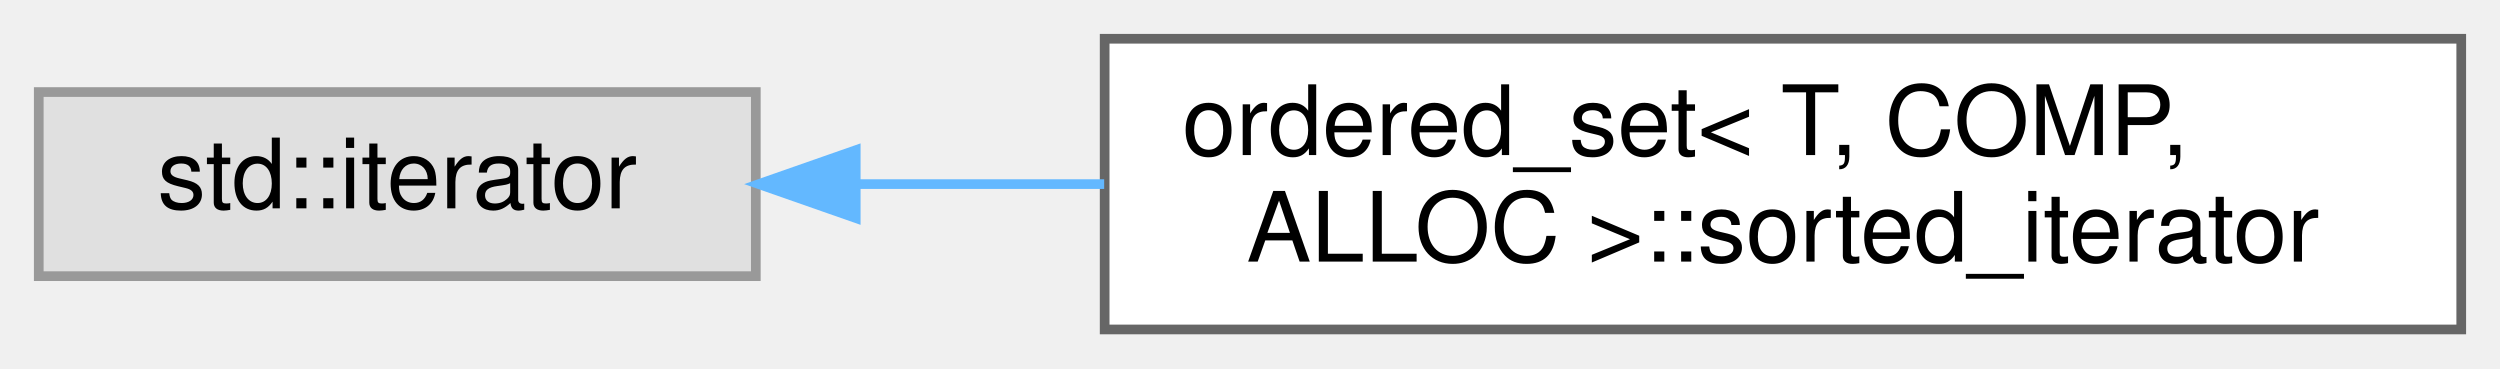
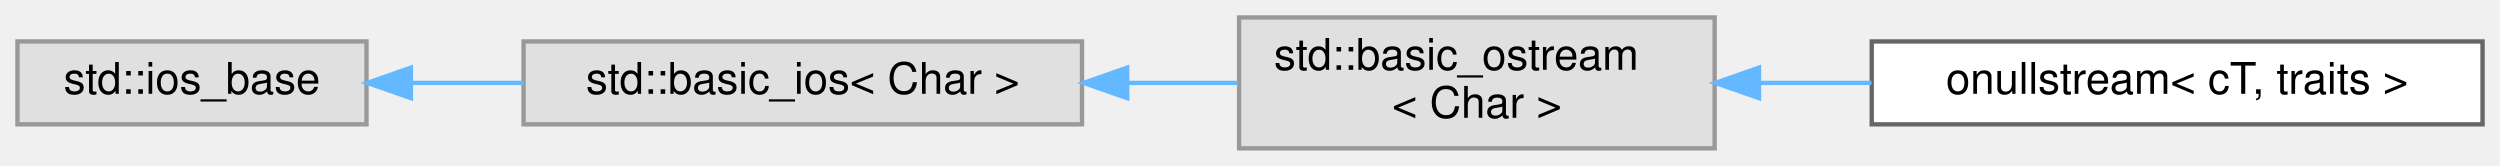
- <svg xmlns="http://www.w3.org/2000/svg" xmlns:xlink="http://www.w3.org/1999/xlink" width="258pt" height="38pt" viewBox="0.00 0.00 258.00 38.00">
+ <svg xmlns="http://www.w3.org/2000/svg" xmlns:xlink="http://www.w3.org/1999/xlink" width="573pt" height="38pt" viewBox="0.00 0.00 573.00 38.00">
  <g id="graph0" class="graph" transform="scale(1 1) rotate(0) translate(4 34)">
    <g id="Node000000" class="node">
      <g id="a_Node000000">
        <a xlink:title=" ">
-           <polygon fill="#e0e0e0" stroke="#999999" points="74,-24.5 0,-24.5 0,-5.5 74,-5.5 74,-24.5" />
-           <text text-anchor="middle" x="37" y="-12.5" font-family="Helvetica,sans-Serif" font-size="10.00">std::iterator</text>
+           <polygon fill="#e0e0e0" stroke="#999999" points="80,-24.5 0,-24.5 0,-5.5 80,-5.5 80,-24.5" />
+           <text text-anchor="middle" x="40" y="-12.5" font-family="Helvetica,sans-Serif" font-size="10.00">std::ios_base</text>
        </a>
      </g>
    </g>
    <g id="Node000001" class="node">
      <g id="a_Node000001">
-         <a xlink:href="classordered__set_1_1sorted__iterator.html" target="_top" xlink:title=" ">
-           <polygon fill="white" stroke="#666666" points="250,-30 110,-30 110,0 250,0 250,-30" />
-           <text text-anchor="start" x="118" y="-18" font-family="Helvetica,sans-Serif" font-size="10.00">ordered_set&lt; T, COMP,</text>
-           <text text-anchor="middle" x="180" y="-7" font-family="Helvetica,sans-Serif" font-size="10.00"> ALLOC &gt;::sorted_iterator</text>
+         <a xlink:title=" ">
+           <polygon fill="#e0e0e0" stroke="#999999" points="244,-24.5 116,-24.5 116,-5.5 244,-5.5 244,-24.5" />
+           <text text-anchor="middle" x="180" y="-12.5" font-family="Helvetica,sans-Serif" font-size="10.00">std::basic_ios&lt; Char &gt;</text>
        </a>
      </g>
    </g>
-     <g id="edge1083_Node000000_Node000001" class="edge">
-       <g id="a_edge1083_Node000000_Node000001">
+     <g id="edge1080_Node000000_Node000001" class="edge">
+       <g id="a_edge1080_Node000000_Node000001">
        <a xlink:title=" ">
-           <path fill="none" stroke="#63b8ff" d="M84.39,-15C92.59,-15 101.28,-15 109.95,-15" />
-           <polygon fill="#63b8ff" stroke="#63b8ff" points="84.31,-11.5 74.31,-15 84.31,-18.5 84.31,-11.5" />
+           <path fill="none" stroke="#63b8ff" d="M90.41,-15C98.7,-15 107.4,-15 115.97,-15" />
+           <polygon fill="#63b8ff" stroke="#63b8ff" points="90.18,-11.5 80.18,-15 90.18,-18.5 90.18,-11.5" />
+         </a>
+       </g>
+     </g>
+     <g id="Node000002" class="node">
+       <g id="a_Node000002">
+         <a xlink:title=" ">
+           <polygon fill="#e0e0e0" stroke="#999999" points="389,-30 280,-30 280,0 389,0 389,-30" />
+           <text text-anchor="start" x="288" y="-18" font-family="Helvetica,sans-Serif" font-size="10.00">std::basic_ostream</text>
+           <text text-anchor="middle" x="334.5" y="-7" font-family="Helvetica,sans-Serif" font-size="10.00">&lt; Char &gt;</text>
+         </a>
+       </g>
+     </g>
+     <g id="edge1081_Node000001_Node000002" class="edge">
+       <g id="a_edge1081_Node000001_Node000002">
+         <a xlink:title=" ">
+           <path fill="none" stroke="#63b8ff" d="M254.37,-15C262.94,-15 271.56,-15 279.8,-15" />
+           <polygon fill="#63b8ff" stroke="#63b8ff" points="254.35,-11.5 244.35,-15 254.35,-18.5 254.35,-11.5" />
+         </a>
+       </g>
+     </g>
+     <g id="Node000003" class="node">
+       <g id="a_Node000003">
+         <a xlink:href="classonullstream.html" target="_top" xlink:title=" ">
+           <polygon fill="white" stroke="#666666" points="565,-24.5 425,-24.5 425,-5.5 565,-5.5 565,-24.5" />
+           <text text-anchor="middle" x="495" y="-12.5" font-family="Helvetica,sans-Serif" font-size="10.00">onullstream&lt; cT, traits &gt;</text>
+         </a>
+       </g>
+     </g>
+     <g id="edge1082_Node000002_Node000003" class="edge">
+       <g id="a_edge1082_Node000002_Node000003">
+         <a xlink:title=" ">
+           <path fill="none" stroke="#63b8ff" d="M399.3,-15C407.74,-15 416.42,-15 424.94,-15" />
+           <polygon fill="#63b8ff" stroke="#63b8ff" points="399.16,-11.5 389.16,-15 399.16,-18.5 399.16,-11.5" />
        </a>
      </g>
    </g>
  </g>
</svg>
